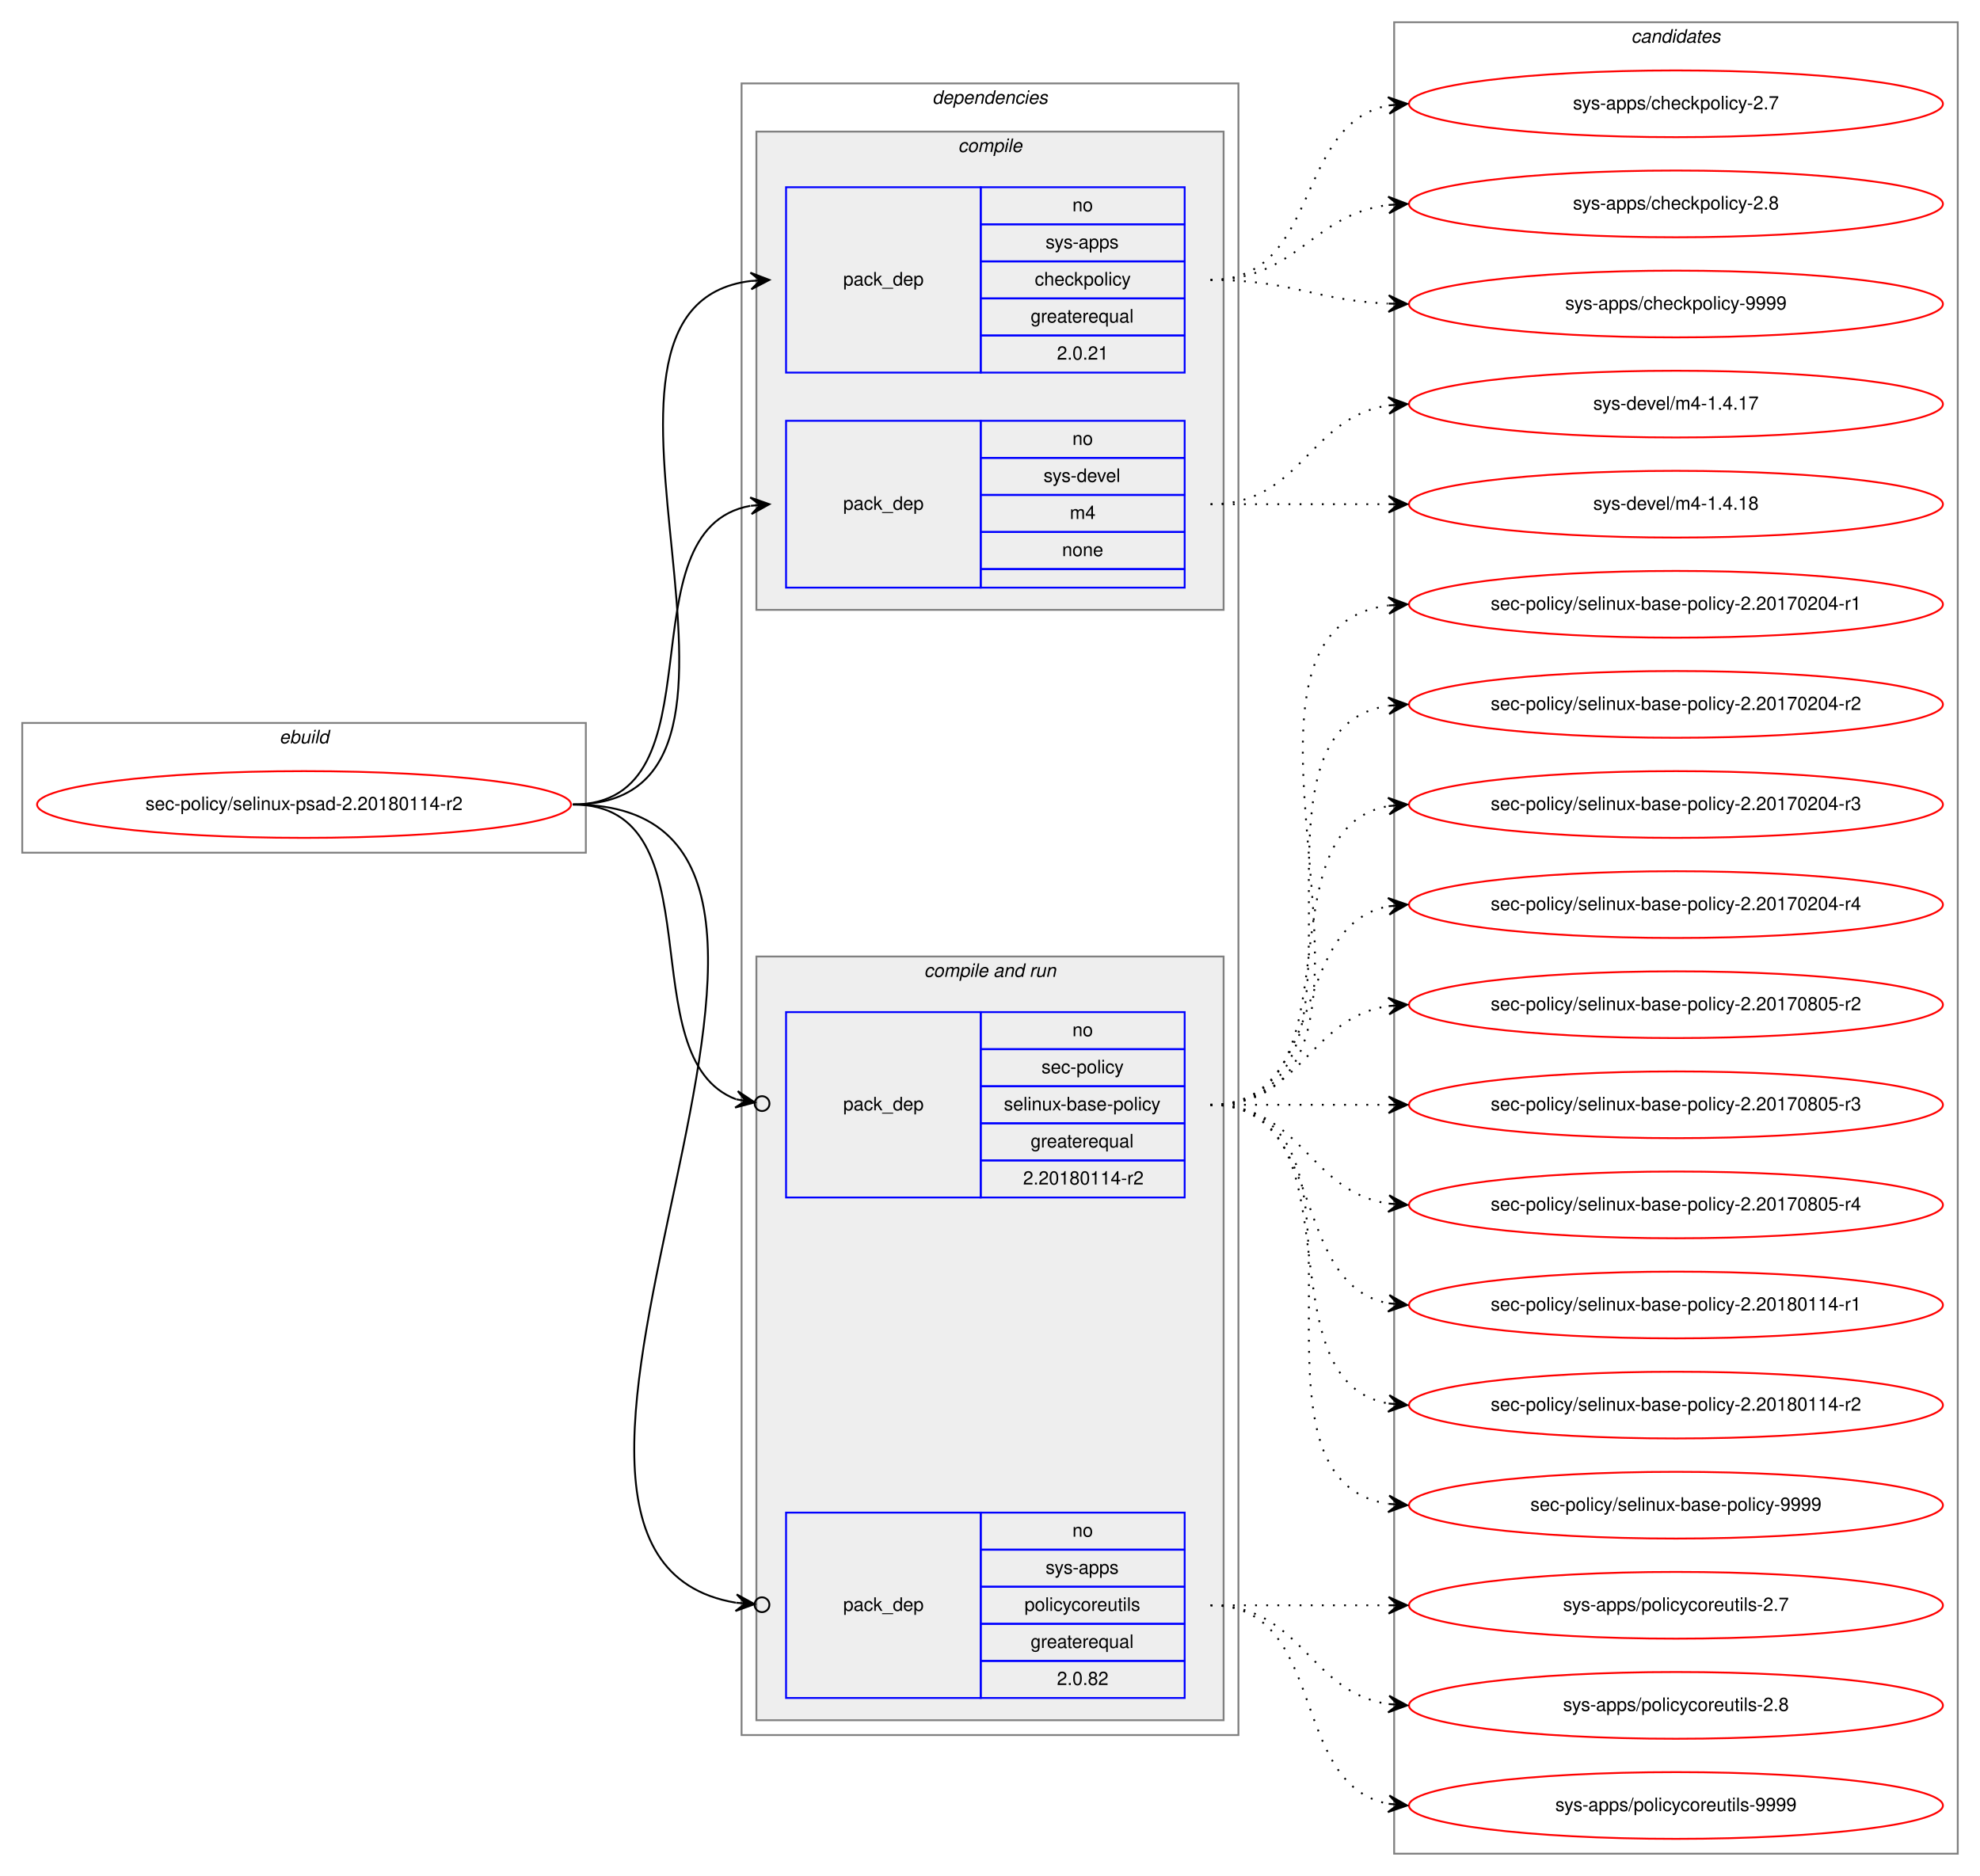
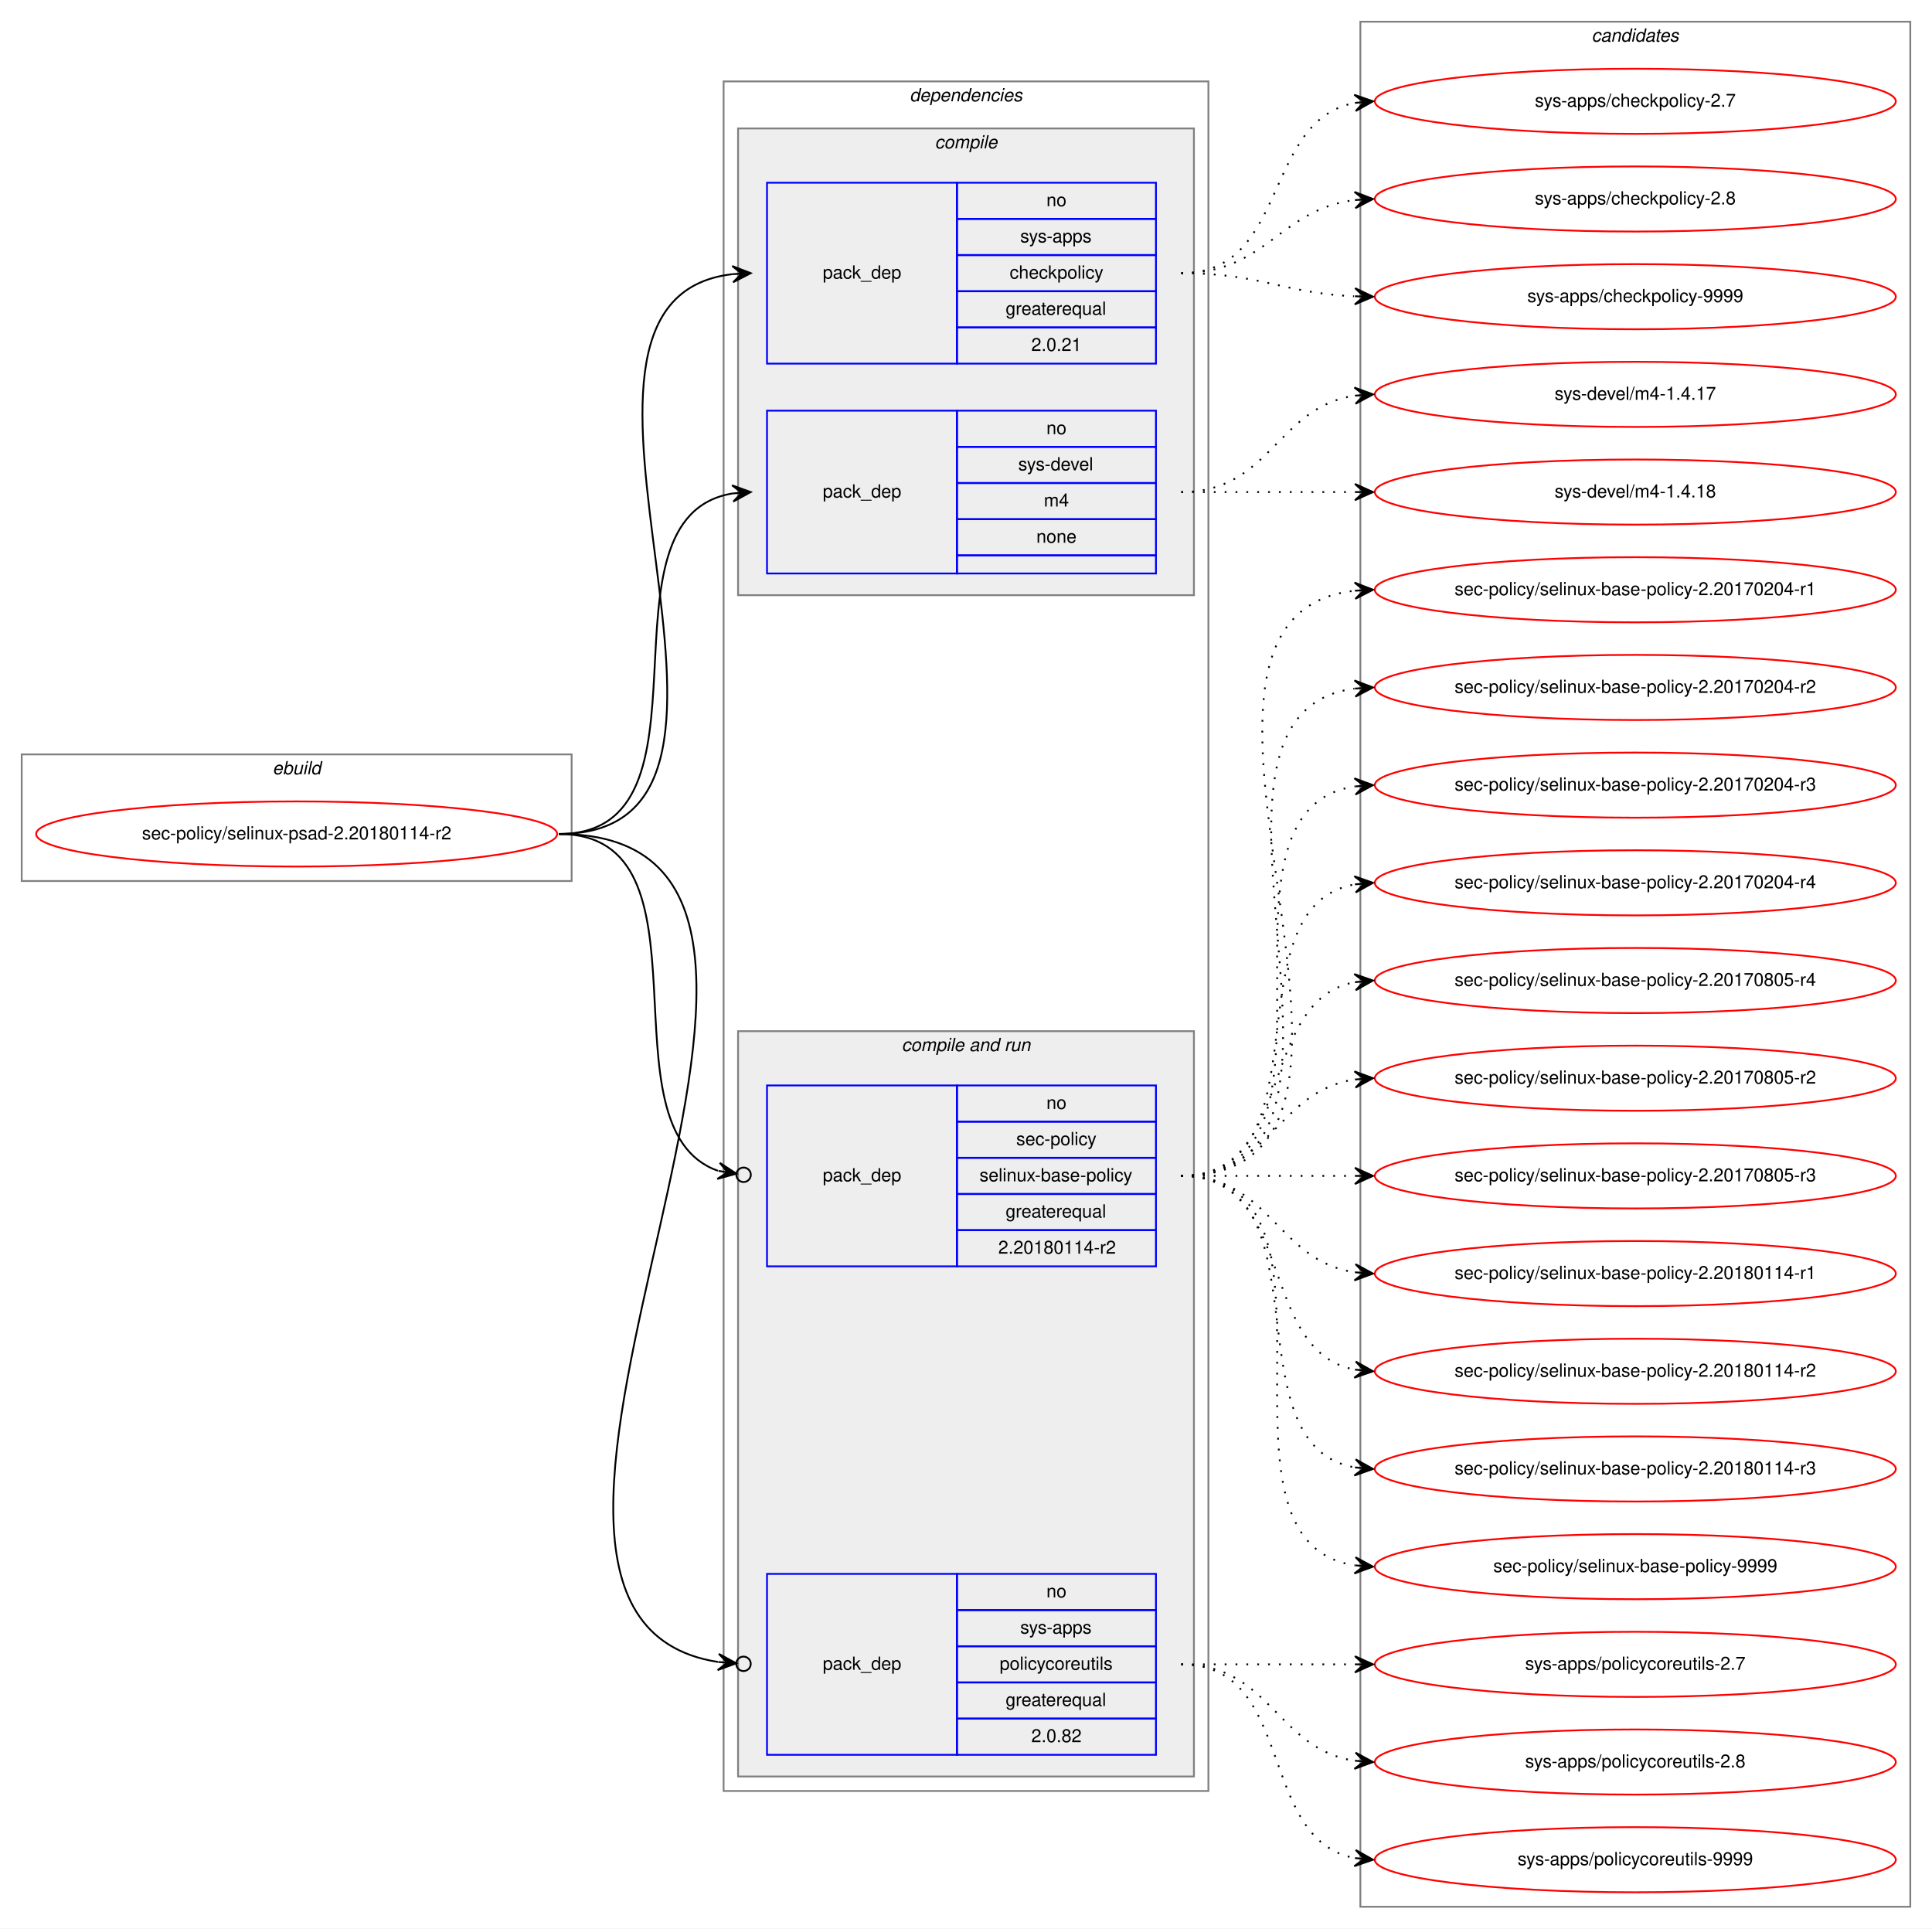
- <svg xmlns="http://www.w3.org/2000/svg" xmlns:xlink="http://www.w3.org/1999/xlink" width="1068pt" height="1012pt" viewBox="0.00 0.00 1068.00 1012.00">
-   <g id="graph0" class="graph" transform="scale(1 1) rotate(0) translate(4 1008)">
-     <polygon fill="white" stroke="transparent" points="-4,4 -4,-1008 1064,-1008 1064,4 -4,4" />
+ <svg xmlns="http://www.w3.org/2000/svg" xmlns:xlink="http://www.w3.org/1999/xlink" width="1068pt" height="1066pt" viewBox="0.00 0.00 1068.00 1066.00">
+   <g id="graph0" class="graph" transform="scale(1 1) rotate(0) translate(4 1062)">
+     <polygon fill="white" stroke="transparent" points="-4,4 -4,-1062 1064,-1062 1064,4 -4,4" />
    <g id="clust1" class="cluster">
-       <polygon fill="none" stroke="gray" points="8,-548 8,-618 312,-618 312,-548 8,-548" />
-       <text text-anchor="start" x="146.66" y="-607" font-family="Helvetica,sans-Serif" font-style="italic" font-size="10.00">ebuild</text>
+       <polygon fill="none" stroke="gray" points="8,-575 8,-645 312,-645 312,-575 8,-575" />
+       <text text-anchor="start" x="146.66" y="-634" font-family="Helvetica,sans-Serif" font-style="italic" font-size="10.00">ebuild</text>
    </g>
    <g id="clust2" class="cluster">
-       <polygon fill="none" stroke="gray" points="396,-72 396,-963 664,-963 664,-72 396,-72" />
-       <text text-anchor="start" x="498.86" y="-952" font-family="Helvetica,sans-Serif" font-style="italic" font-size="10.00">dependencies</text>
+       <polygon fill="none" stroke="gray" points="396,-72 396,-1017 664,-1017 664,-72 396,-72" />
+       <text text-anchor="start" x="498.86" y="-1006" font-family="Helvetica,sans-Serif" font-style="italic" font-size="10.00">dependencies</text>
    </g>
    <g id="clust3" class="cluster">
-       <polygon fill="#eeeeee" stroke="gray" points="404,-679 404,-937 656,-937 656,-679 404,-679" />
-       <text text-anchor="start" x="512.77" y="-926" font-family="Helvetica,sans-Serif" font-style="italic" font-size="10.00">compile</text>
+       <polygon fill="#eeeeee" stroke="gray" points="404,-733 404,-991 656,-991 656,-733 404,-733" />
+       <text text-anchor="start" x="512.77" y="-980" font-family="Helvetica,sans-Serif" font-style="italic" font-size="10.00">compile</text>
    </g>
    <g id="clust6" class="cluster">
      <polygon fill="#eeeeee" stroke="gray" points="404,-80 404,-492 656,-492 656,-80 404,-80" />
      <text text-anchor="start" x="494.42" y="-481" font-family="Helvetica,sans-Serif" font-style="italic" font-size="10.00">compile and run</text>
    </g>
    <g id="clust10" class="cluster">
-       <polygon fill="none" stroke="gray" points="748,-8 748,-996 1052,-996 1052,-8 748,-8" />
-       <text text-anchor="start" x="875.82" y="-985" font-family="Helvetica,sans-Serif" font-style="italic" font-size="10.00">candidates</text>
+       <polygon fill="none" stroke="gray" points="748,-8 748,-1050 1052,-1050 1052,-8 748,-8" />
+       <text text-anchor="start" x="875.82" y="-1039" font-family="Helvetica,sans-Serif" font-style="italic" font-size="10.00">candidates</text>
    </g>
    <g id="node1" class="node">
      <g id="a_node1">
        <a xlink:href="../sec-policy/selinux-psad-2.20180114-r2.svg" xlink:title="sec-policy/selinux-psad-2.20180114-r2">
-           <ellipse fill="none" stroke="red" cx="160" cy="-574" rx="144" ry="18" />
-           <text text-anchor="middle" x="160" y="-571" font-family="Helvetica,sans-Serif" font-size="10.00">sec-policy/selinux-psad-2.20180114-r2</text>
+           <ellipse fill="none" stroke="red" cx="160" cy="-601" rx="144" ry="18" />
+           <text text-anchor="middle" x="160" y="-598" font-family="Helvetica,sans-Serif" font-size="10.00">sec-policy/selinux-psad-2.20180114-r2</text>
        </a>
      </g>
    </g>
    <g id="node2" class="node">
-       <polygon fill="none" stroke="blue" points="420,-807 420,-907 525,-907 525,-807 420,-807" />
-       <text text-anchor="start" x="450.82" y="-854" font-family="Helvetica,sans-Serif" font-size="10.00">pack_dep</text>
-       <polygon fill="none" stroke="blue" points="525,-887 525,-907 635,-907 635,-887 525,-887" />
-       <text text-anchor="start" x="574.44" y="-894" font-family="Helvetica,sans-Serif" font-size="10.00">no</text>
-       <polygon fill="none" stroke="blue" points="525,-867 525,-887 635,-887 635,-867 525,-867" />
-       <text text-anchor="start" x="559.99" y="-874" font-family="Helvetica,sans-Serif" font-size="10.00">sys-apps</text>
-       <polygon fill="none" stroke="blue" points="525,-847 525,-867 635,-867 635,-847 525,-847" />
-       <text text-anchor="start" x="554.16" y="-854" font-family="Helvetica,sans-Serif" font-size="10.00">checkpolicy</text>
-       <polygon fill="none" stroke="blue" points="525,-827 525,-847 635,-847 635,-827 525,-827" />
-       <text text-anchor="start" x="551.92" y="-834" font-family="Helvetica,sans-Serif" font-size="10.00">greaterequal</text>
-       <polygon fill="none" stroke="blue" points="525,-807 525,-827 635,-827 635,-807 525,-807" />
-       <text text-anchor="start" x="566.1" y="-814" font-family="Helvetica,sans-Serif" font-size="10.00">2.0.21</text>
+       <polygon fill="none" stroke="blue" points="420,-861 420,-961 525,-961 525,-861 420,-861" />
+       <text text-anchor="start" x="450.82" y="-908" font-family="Helvetica,sans-Serif" font-size="10.00">pack_dep</text>
+       <polygon fill="none" stroke="blue" points="525,-941 525,-961 635,-961 635,-941 525,-941" />
+       <text text-anchor="start" x="574.44" y="-948" font-family="Helvetica,sans-Serif" font-size="10.00">no</text>
+       <polygon fill="none" stroke="blue" points="525,-921 525,-941 635,-941 635,-921 525,-921" />
+       <text text-anchor="start" x="559.99" y="-928" font-family="Helvetica,sans-Serif" font-size="10.00">sys-apps</text>
+       <polygon fill="none" stroke="blue" points="525,-901 525,-921 635,-921 635,-901 525,-901" />
+       <text text-anchor="start" x="554.16" y="-908" font-family="Helvetica,sans-Serif" font-size="10.00">checkpolicy</text>
+       <polygon fill="none" stroke="blue" points="525,-881 525,-901 635,-901 635,-881 525,-881" />
+       <text text-anchor="start" x="551.92" y="-888" font-family="Helvetica,sans-Serif" font-size="10.00">greaterequal</text>
+       <polygon fill="none" stroke="blue" points="525,-861 525,-881 635,-881 635,-861 525,-861" />
+       <text text-anchor="start" x="566.1" y="-868" font-family="Helvetica,sans-Serif" font-size="10.00">2.0.21</text>
    </g>
    <g id="edge1" class="edge">
-       <path fill="none" stroke="black" d="M305,-574C435.77,-574 285.06,-842.27 400.98,-856.42" />
-       <polygon fill="black" stroke="black" points="411,-857 400.76,-860.91 406.01,-856.71 401.02,-856.42 401.02,-856.42 401.02,-856.42 406.01,-856.71 401.28,-851.93 411,-857 411,-857" />
+       <path fill="none" stroke="black" d="M305,-601C447.05,-601 274.24,-896.05 400.92,-910.45" />
+       <polygon fill="black" stroke="black" points="411,-911 400.77,-914.95 406.01,-910.73 401.01,-910.46 401.01,-910.46 401.01,-910.46 406.01,-910.73 401.26,-905.97 411,-911 411,-911" />
    </g>
    <g id="node3" class="node">
-       <polygon fill="none" stroke="blue" points="420,-691 420,-781 525,-781 525,-691 420,-691" />
-       <text text-anchor="start" x="450.82" y="-733" font-family="Helvetica,sans-Serif" font-size="10.00">pack_dep</text>
-       <polygon fill="none" stroke="blue" points="525,-761 525,-781 635,-781 635,-761 525,-761" />
-       <text text-anchor="start" x="574.44" y="-768" font-family="Helvetica,sans-Serif" font-size="10.00">no</text>
-       <polygon fill="none" stroke="blue" points="525,-741 525,-761 635,-761 635,-741 525,-741" />
-       <text text-anchor="start" x="558.88" y="-748" font-family="Helvetica,sans-Serif" font-size="10.00">sys-devel</text>
-       <polygon fill="none" stroke="blue" points="525,-721 525,-741 635,-741 635,-721 525,-721" />
-       <text text-anchor="start" x="573.05" y="-728" font-family="Helvetica,sans-Serif" font-size="10.00">m4</text>
-       <polygon fill="none" stroke="blue" points="525,-701 525,-721 635,-721 635,-701 525,-701" />
-       <text text-anchor="start" x="568.88" y="-708" font-family="Helvetica,sans-Serif" font-size="10.00">none</text>
-       <polygon fill="none" stroke="blue" points="525,-691 525,-701 635,-701 635,-691 525,-691" />
+       <polygon fill="none" stroke="blue" points="420,-745 420,-835 525,-835 525,-745 420,-745" />
+       <text text-anchor="start" x="450.82" y="-787" font-family="Helvetica,sans-Serif" font-size="10.00">pack_dep</text>
+       <polygon fill="none" stroke="blue" points="525,-815 525,-835 635,-835 635,-815 525,-815" />
+       <text text-anchor="start" x="574.44" y="-822" font-family="Helvetica,sans-Serif" font-size="10.00">no</text>
+       <polygon fill="none" stroke="blue" points="525,-795 525,-815 635,-815 635,-795 525,-795" />
+       <text text-anchor="start" x="558.88" y="-802" font-family="Helvetica,sans-Serif" font-size="10.00">sys-devel</text>
+       <polygon fill="none" stroke="blue" points="525,-775 525,-795 635,-795 635,-775 525,-775" />
+       <text text-anchor="start" x="573.05" y="-782" font-family="Helvetica,sans-Serif" font-size="10.00">m4</text>
+       <polygon fill="none" stroke="blue" points="525,-755 525,-775 635,-775 635,-755 525,-755" />
+       <text text-anchor="start" x="568.88" y="-762" font-family="Helvetica,sans-Serif" font-size="10.00">none</text>
+       <polygon fill="none" stroke="blue" points="525,-745 525,-755 635,-755 635,-745 525,-745" />
    </g>
    <g id="edge2" class="edge">
-       <path fill="none" stroke="black" d="M305,-574C387.35,-574 330.36,-722.38 400.73,-735.13" />
-       <polygon fill="black" stroke="black" points="411,-736 400.66,-739.64 406.02,-735.58 401.04,-735.15 401.04,-735.15 401.04,-735.15 406.02,-735.58 401.42,-730.67 411,-736 411,-736" />
+       <path fill="none" stroke="black" d="M305,-601C397.74,-601 320.87,-776.23 401.02,-789.24" />
+       <polygon fill="black" stroke="black" points="411,-790 400.69,-793.73 406.01,-789.62 401.03,-789.24 401.03,-789.24 401.03,-789.24 406.01,-789.62 401.37,-784.75 411,-790 411,-790" />
    </g>
    <g id="node4" class="node">
      <polygon fill="none" stroke="blue" points="420,-362 420,-462 525,-462 525,-362 420,-362" />
      <text text-anchor="start" x="450.82" y="-409" font-family="Helvetica,sans-Serif" font-size="10.00">pack_dep</text>
      <polygon fill="none" stroke="blue" points="525,-442 525,-462 635,-462 635,-442 525,-442" />
      <text text-anchor="start" x="574.44" y="-449" font-family="Helvetica,sans-Serif" font-size="10.00">no</text>
      <polygon fill="none" stroke="blue" points="525,-422 525,-442 635,-442 635,-422 525,-422" />
      <text text-anchor="start" x="557.77" y="-429" font-family="Helvetica,sans-Serif" font-size="10.00">sec-policy</text>
      <polygon fill="none" stroke="blue" points="525,-402 525,-422 635,-422 635,-402 525,-402" />
      <text text-anchor="start" x="537.48" y="-409" font-family="Helvetica,sans-Serif" font-size="10.00">selinux-base-policy</text>
      <polygon fill="none" stroke="blue" points="525,-382 525,-402 635,-402 635,-382 525,-382" />
      <text text-anchor="start" x="551.92" y="-389" font-family="Helvetica,sans-Serif" font-size="10.00">greaterequal</text>
      <polygon fill="none" stroke="blue" points="525,-362 525,-382 635,-382 635,-362 525,-362" />
      <text text-anchor="start" x="547.84" y="-369" font-family="Helvetica,sans-Serif" font-size="10.00">2.20180114-r2</text>
    </g>
    <g id="edge3" class="edge">
-       <path fill="none" stroke="black" d="M305,-574C384.15,-574 334.57,-436.91 393.1,-414.95" />
-       <ellipse fill="none" stroke="black" cx="407.05" cy="-412.65" rx="4" ry="4" />
-       <polygon fill="black" stroke="black" points="403.11,-413.3 393.97,-419.37 398.17,-414.11 393.24,-414.93 393.24,-414.93 393.24,-414.93 398.17,-414.11 392.51,-410.49 403.11,-413.3 403.11,-413.3" />
+       <path fill="none" stroke="black" d="M305,-601C394.35,-601 326.25,-438.33 392.85,-414.82" />
+       <ellipse fill="none" stroke="black" cx="407.05" cy="-412.61" rx="4" ry="4" />
+       <polygon fill="black" stroke="black" points="403.09,-413.23 393.9,-419.21 398.15,-413.99 393.21,-414.76 393.21,-414.76 393.21,-414.76 398.15,-413.99 392.52,-410.32 403.09,-413.23 403.09,-413.23" />
    </g>
    <g id="node5" class="node">
      <polygon fill="none" stroke="blue" points="420,-92 420,-192 525,-192 525,-92 420,-92" />
      <text text-anchor="start" x="450.82" y="-139" font-family="Helvetica,sans-Serif" font-size="10.00">pack_dep</text>
      <polygon fill="none" stroke="blue" points="525,-172 525,-192 635,-192 635,-172 525,-172" />
      <text text-anchor="start" x="574.44" y="-179" font-family="Helvetica,sans-Serif" font-size="10.00">no</text>
      <polygon fill="none" stroke="blue" points="525,-152 525,-172 635,-172 635,-152 525,-152" />
      <text text-anchor="start" x="559.99" y="-159" font-family="Helvetica,sans-Serif" font-size="10.00">sys-apps</text>
      <polygon fill="none" stroke="blue" points="525,-132 525,-152 635,-152 635,-132 525,-132" />
      <text text-anchor="start" x="548.6" y="-139" font-family="Helvetica,sans-Serif" font-size="10.00">policycoreutils</text>
      <polygon fill="none" stroke="blue" points="525,-112 525,-132 635,-132 635,-112 525,-112" />
      <text text-anchor="start" x="551.92" y="-119" font-family="Helvetica,sans-Serif" font-size="10.00">greaterequal</text>
      <polygon fill="none" stroke="blue" points="525,-92 525,-112 635,-112 635,-92 525,-92" />
      <text text-anchor="start" x="566.1" y="-99" font-family="Helvetica,sans-Serif" font-size="10.00">2.0.82</text>
    </g>
    <g id="edge4" class="edge">
-       <path fill="none" stroke="black" d="M305,-574C496.13,-574 231.99,-170.21 392.88,-143.4" />
-       <ellipse fill="none" stroke="black" cx="407.01" cy="-142.31" rx="4" ry="4" />
-       <polygon fill="black" stroke="black" points="403.02,-142.62 393.4,-147.87 398.04,-143 393.05,-143.38 393.05,-143.38 393.05,-143.38 398.04,-143 392.71,-138.9 403.02,-142.62 403.02,-142.62" />
+       <path fill="none" stroke="black" d="M305,-601C507.83,-601 220.67,-170.24 392.87,-143.32" />
+       <ellipse fill="none" stroke="black" cx="407.01" cy="-142.29" rx="4" ry="4" />
+       <polygon fill="black" stroke="black" points="403.02,-142.58 393.37,-147.79 398.03,-142.94 393.05,-143.3 393.05,-143.3 393.05,-143.3 398.03,-142.94 392.72,-138.82 403.02,-142.58 403.02,-142.58" />
    </g>
    <g id="node6" class="node">
      <g id="a_node6">
        <a xlink:href="../sys-apps/checkpolicy-2.7.svg" xlink:title="sys-apps/checkpolicy-2.7">
-           <ellipse fill="none" stroke="red" cx="900" cy="-952" rx="144" ry="18" />
-           <text text-anchor="middle" x="900" y="-949" font-family="Helvetica,sans-Serif" font-size="10.00">sys-apps/checkpolicy-2.7</text>
+           <ellipse fill="none" stroke="red" cx="900" cy="-1006" rx="144" ry="18" />
+           <text text-anchor="middle" x="900" y="-1003" font-family="Helvetica,sans-Serif" font-size="10.00">sys-apps/checkpolicy-2.7</text>
        </a>
      </g>
    </g>
    <g id="edge5" class="edge">
-       <path fill="none" stroke="black" stroke-dasharray="1,5" d="M649,-857C708.68,-857 693.79,-941.54 745.03,-951.12" />
-       <polygon fill="black" stroke="black" points="755,-952 744.64,-955.6 750.02,-951.56 745.04,-951.12 745.04,-951.12 745.04,-951.12 750.02,-951.56 745.43,-946.64 755,-952 755,-952" />
+       <path fill="none" stroke="black" stroke-dasharray="1,5" d="M649,-911C708.68,-911 693.79,-995.54 745.03,-1005.12" />
+       <polygon fill="black" stroke="black" points="755,-1006 744.64,-1009.6 750.02,-1005.56 745.04,-1005.12 745.04,-1005.12 745.04,-1005.12 750.02,-1005.56 745.43,-1000.64 755,-1006 755,-1006" />
    </g>
    <g id="node7" class="node">
      <g id="a_node7">
        <a xlink:href="../sys-apps/checkpolicy-2.8.svg" xlink:title="sys-apps/checkpolicy-2.8">
-           <ellipse fill="none" stroke="red" cx="900" cy="-898" rx="144" ry="18" />
-           <text text-anchor="middle" x="900" y="-895" font-family="Helvetica,sans-Serif" font-size="10.00">sys-apps/checkpolicy-2.8</text>
+           <ellipse fill="none" stroke="red" cx="900" cy="-952" rx="144" ry="18" />
+           <text text-anchor="middle" x="900" y="-949" font-family="Helvetica,sans-Serif" font-size="10.00">sys-apps/checkpolicy-2.8</text>
        </a>
      </g>
    </g>
    <g id="edge6" class="edge">
-       <path fill="none" stroke="black" stroke-dasharray="1,5" d="M649,-857C695.96,-857 703.56,-892.44 744.99,-897.42" />
-       <polygon fill="black" stroke="black" points="755,-898 744.76,-901.91 750.01,-897.71 745.02,-897.42 745.02,-897.42 745.02,-897.42 750.01,-897.71 745.28,-892.93 755,-898 755,-898" />
+       <path fill="none" stroke="black" stroke-dasharray="1,5" d="M649,-911C695.96,-911 703.56,-946.44 744.99,-951.42" />
+       <polygon fill="black" stroke="black" points="755,-952 744.76,-955.91 750.01,-951.71 745.02,-951.42 745.02,-951.42 745.02,-951.42 750.01,-951.71 745.28,-946.93 755,-952 755,-952" />
    </g>
    <g id="node8" class="node">
      <g id="a_node8">
        <a xlink:href="../sys-apps/checkpolicy-9999.svg" xlink:title="sys-apps/checkpolicy-9999">
-           <ellipse fill="none" stroke="red" cx="900" cy="-844" rx="144" ry="18" />
-           <text text-anchor="middle" x="900" y="-841" font-family="Helvetica,sans-Serif" font-size="10.00">sys-apps/checkpolicy-9999</text>
+           <ellipse fill="none" stroke="red" cx="900" cy="-898" rx="144" ry="18" />
+           <text text-anchor="middle" x="900" y="-895" font-family="Helvetica,sans-Serif" font-size="10.00">sys-apps/checkpolicy-9999</text>
        </a>
      </g>
    </g>
    <g id="edge7" class="edge">
-       <path fill="none" stroke="black" stroke-dasharray="1,5" d="M649,-857C692.76,-857 705.58,-845.95 744.51,-844.23" />
-       <polygon fill="black" stroke="black" points="755,-844 745.1,-848.71 750,-844.11 745,-844.22 745,-844.22 745,-844.22 750,-844.11 744.91,-839.72 755,-844 755,-844" />
+       <path fill="none" stroke="black" stroke-dasharray="1,5" d="M649,-911C692.76,-911 705.58,-899.95 744.51,-898.23" />
+       <polygon fill="black" stroke="black" points="755,-898 745.1,-902.71 750,-898.11 745,-898.22 745,-898.22 745,-898.22 750,-898.11 744.91,-893.72 755,-898 755,-898" />
    </g>
    <g id="node9" class="node">
      <g id="a_node9">
        <a xlink:href="../sys-devel/m4-1.4.17.svg" xlink:title="sys-devel/m4-1.4.17">
-           <ellipse fill="none" stroke="red" cx="900" cy="-790" rx="144" ry="18" />
-           <text text-anchor="middle" x="900" y="-787" font-family="Helvetica,sans-Serif" font-size="10.00">sys-devel/m4-1.4.17</text>
+           <ellipse fill="none" stroke="red" cx="900" cy="-844" rx="144" ry="18" />
+           <text text-anchor="middle" x="900" y="-841" font-family="Helvetica,sans-Serif" font-size="10.00">sys-devel/m4-1.4.17</text>
        </a>
      </g>
    </g>
    <g id="edge8" class="edge">
-       <path fill="none" stroke="black" stroke-dasharray="1,5" d="M649,-736C698.26,-736 701.85,-782.87 744.86,-789.28" />
-       <polygon fill="black" stroke="black" points="755,-790 744.71,-793.78 750.01,-789.64 745.03,-789.29 745.03,-789.29 745.03,-789.29 750.01,-789.64 745.35,-784.8 755,-790 755,-790" />
+       <path fill="none" stroke="black" stroke-dasharray="1,5" d="M649,-790C698.26,-790 701.85,-836.87 744.86,-843.28" />
+       <polygon fill="black" stroke="black" points="755,-844 744.71,-847.78 750.01,-843.64 745.03,-843.29 745.03,-843.29 745.03,-843.29 750.01,-843.64 745.35,-838.8 755,-844 755,-844" />
    </g>
    <g id="node10" class="node">
      <g id="a_node10">
        <a xlink:href="../sys-devel/m4-1.4.18.svg" xlink:title="sys-devel/m4-1.4.18">
-           <ellipse fill="none" stroke="red" cx="900" cy="-736" rx="144" ry="18" />
-           <text text-anchor="middle" x="900" y="-733" font-family="Helvetica,sans-Serif" font-size="10.00">sys-devel/m4-1.4.18</text>
+           <ellipse fill="none" stroke="red" cx="900" cy="-790" rx="144" ry="18" />
+           <text text-anchor="middle" x="900" y="-787" font-family="Helvetica,sans-Serif" font-size="10.00">sys-devel/m4-1.4.18</text>
        </a>
      </g>
    </g>
    <g id="edge9" class="edge">
-       <path fill="none" stroke="black" stroke-dasharray="1,5" d="M649,-736C692.43,-736 705.83,-736 744.57,-736" />
-       <polygon fill="black" stroke="black" points="755,-736 745,-740.5 750,-736 745,-736 745,-736 745,-736 750,-736 745,-731.5 755,-736 755,-736" />
+       <path fill="none" stroke="black" stroke-dasharray="1,5" d="M649,-790C692.43,-790 705.83,-790 744.57,-790" />
+       <polygon fill="black" stroke="black" points="755,-790 745,-794.5 750,-790 745,-790 745,-790 745,-790 750,-790 745,-785.5 755,-790 755,-790" />
    </g>
    <g id="node11" class="node">
      <g id="a_node11">
        <a xlink:href="../sec-policy/selinux-base-policy-2.20170204-r1.svg" xlink:title="sec-policy/selinux-base-policy-2.20170204-r1">
-           <ellipse fill="none" stroke="red" cx="900" cy="-682" rx="144" ry="18" />
-           <text text-anchor="middle" x="900" y="-679" font-family="Helvetica,sans-Serif" font-size="10.00">sec-policy/selinux-base-policy-2.20170204-r1</text>
+           <ellipse fill="none" stroke="red" cx="900" cy="-736" rx="144" ry="18" />
+           <text text-anchor="middle" x="900" y="-733" font-family="Helvetica,sans-Serif" font-size="10.00">sec-policy/selinux-base-policy-2.20170204-r1</text>
        </a>
      </g>
    </g>
    <g id="edge10" class="edge">
-       <path fill="none" stroke="black" stroke-dasharray="1,5" d="M649,-412C774.27,-412 634.46,-666.92 744.71,-681.36" />
-       <polygon fill="black" stroke="black" points="755,-682 744.74,-685.87 750.01,-681.69 745.02,-681.38 745.02,-681.38 745.02,-681.38 750.01,-681.69 745.3,-676.89 755,-682 755,-682" />
+       <path fill="none" stroke="black" stroke-dasharray="1,5" d="M649,-412C796.96,-412 612.53,-720.99 744.91,-735.47" />
+       <polygon fill="black" stroke="black" points="755,-736 744.78,-739.97 750.01,-735.74 745.01,-735.48 745.01,-735.48 745.01,-735.48 750.01,-735.74 745.25,-730.99 755,-736 755,-736" />
    </g>
    <g id="node12" class="node">
      <g id="a_node12">
        <a xlink:href="../sec-policy/selinux-base-policy-2.20170204-r2.svg" xlink:title="sec-policy/selinux-base-policy-2.20170204-r2">
-           <ellipse fill="none" stroke="red" cx="900" cy="-628" rx="144" ry="18" />
-           <text text-anchor="middle" x="900" y="-625" font-family="Helvetica,sans-Serif" font-size="10.00">sec-policy/selinux-base-policy-2.20170204-r2</text>
+           <ellipse fill="none" stroke="red" cx="900" cy="-682" rx="144" ry="18" />
+           <text text-anchor="middle" x="900" y="-679" font-family="Helvetica,sans-Serif" font-size="10.00">sec-policy/selinux-base-policy-2.20170204-r2</text>
        </a>
      </g>
    </g>
    <g id="edge11" class="edge">
-       <path fill="none" stroke="black" stroke-dasharray="1,5" d="M649,-412C752.28,-412 655.19,-613.49 744.77,-627.26" />
-       <polygon fill="black" stroke="black" points="755,-628 744.7,-631.77 750.01,-627.64 745.03,-627.28 745.03,-627.28 745.03,-627.28 750.01,-627.64 745.35,-622.79 755,-628 755,-628" />
+       <path fill="none" stroke="black" stroke-dasharray="1,5" d="M649,-412C774.27,-412 634.46,-666.92 744.71,-681.36" />
+       <polygon fill="black" stroke="black" points="755,-682 744.74,-685.87 750.01,-681.69 745.02,-681.38 745.02,-681.38 745.02,-681.38 750.01,-681.69 745.3,-676.89 755,-682 755,-682" />
    </g>
    <g id="node13" class="node">
      <g id="a_node13">
        <a xlink:href="../sec-policy/selinux-base-policy-2.20170204-r3.svg" xlink:title="sec-policy/selinux-base-policy-2.20170204-r3">
-           <ellipse fill="none" stroke="red" cx="900" cy="-574" rx="144" ry="18" />
-           <text text-anchor="middle" x="900" y="-571" font-family="Helvetica,sans-Serif" font-size="10.00">sec-policy/selinux-base-policy-2.20170204-r3</text>
+           <ellipse fill="none" stroke="red" cx="900" cy="-628" rx="144" ry="18" />
+           <text text-anchor="middle" x="900" y="-625" font-family="Helvetica,sans-Serif" font-size="10.00">sec-policy/selinux-base-policy-2.20170204-r3</text>
        </a>
      </g>
    </g>
    <g id="edge12" class="edge">
-       <path fill="none" stroke="black" stroke-dasharray="1,5" d="M649,-412C731.35,-412 674.36,-560.38 744.73,-573.13" />
-       <polygon fill="black" stroke="black" points="755,-574 744.66,-577.64 750.02,-573.58 745.04,-573.15 745.04,-573.15 745.04,-573.15 750.02,-573.58 745.42,-568.67 755,-574 755,-574" />
+       <path fill="none" stroke="black" stroke-dasharray="1,5" d="M649,-412C752.28,-412 655.19,-613.49 744.77,-627.26" />
+       <polygon fill="black" stroke="black" points="755,-628 744.7,-631.77 750.01,-627.64 745.03,-627.28 745.03,-627.28 745.03,-627.28 750.01,-627.64 745.35,-622.79 755,-628 755,-628" />
    </g>
    <g id="node14" class="node">
      <g id="a_node14">
        <a xlink:href="../sec-policy/selinux-base-policy-2.20170204-r4.svg" xlink:title="sec-policy/selinux-base-policy-2.20170204-r4">
+           <ellipse fill="none" stroke="red" cx="900" cy="-574" rx="144" ry="18" />
+           <text text-anchor="middle" x="900" y="-571" font-family="Helvetica,sans-Serif" font-size="10.00">sec-policy/selinux-base-policy-2.20170204-r4</text>
+         </a>
+       </g>
+     </g>
+     <g id="edge13" class="edge">
+       <path fill="none" stroke="black" stroke-dasharray="1,5" d="M649,-412C731.35,-412 674.36,-560.38 744.73,-573.13" />
+       <polygon fill="black" stroke="black" points="755,-574 744.66,-577.64 750.02,-573.58 745.04,-573.15 745.04,-573.15 745.04,-573.15 750.02,-573.58 745.42,-568.67 755,-574 755,-574" />
+     </g>
+     <g id="node15" class="node">
+       <g id="a_node15">
+         <a xlink:href="../sec-policy/selinux-base-policy-2.20170805-r4.svg" xlink:title="sec-policy/selinux-base-policy-2.20170805-r4">
          <ellipse fill="none" stroke="red" cx="900" cy="-520" rx="144" ry="18" />
-           <text text-anchor="middle" x="900" y="-517" font-family="Helvetica,sans-Serif" font-size="10.00">sec-policy/selinux-base-policy-2.20170204-r4</text>
-         </a>
-       </g>
-     </g>
-     <g id="edge13" class="edge">
+           <text text-anchor="middle" x="900" y="-517" font-family="Helvetica,sans-Serif" font-size="10.00">sec-policy/selinux-base-policy-2.20170805-r4</text>
+         </a>
+       </g>
+     </g>
+     <g id="edge14" class="edge">
      <path fill="none" stroke="black" stroke-dasharray="1,5" d="M649,-412C712.58,-412 690.58,-508.51 744.79,-519.07" />
      <polygon fill="black" stroke="black" points="755,-520 744.63,-523.57 750.02,-519.54 745.04,-519.09 745.04,-519.09 745.04,-519.09 750.02,-519.54 745.45,-514.61 755,-520 755,-520" />
    </g>
-     <g id="node15" class="node">
-       <g id="a_node15">
+     <g id="node16" class="node">
+       <g id="a_node16">
        <a xlink:href="../sec-policy/selinux-base-policy-2.20170805-r2.svg" xlink:title="sec-policy/selinux-base-policy-2.20170805-r2">
          <ellipse fill="none" stroke="red" cx="900" cy="-466" rx="144" ry="18" />
          <text text-anchor="middle" x="900" y="-463" font-family="Helvetica,sans-Serif" font-size="10.00">sec-policy/selinux-base-policy-2.20170805-r2</text>
        </a>
      </g>
    </g>
-     <g id="edge14" class="edge">
+     <g id="edge15" class="edge">
      <path fill="none" stroke="black" stroke-dasharray="1,5" d="M649,-412C698.26,-412 701.85,-458.87 744.86,-465.28" />
      <polygon fill="black" stroke="black" points="755,-466 744.71,-469.78 750.01,-465.64 745.03,-465.29 745.03,-465.29 745.03,-465.29 750.01,-465.64 745.35,-460.8 755,-466 755,-466" />
    </g>
-     <g id="node16" class="node">
-       <g id="a_node16">
+     <g id="node17" class="node">
+       <g id="a_node17">
        <a xlink:href="../sec-policy/selinux-base-policy-2.20170805-r3.svg" xlink:title="sec-policy/selinux-base-policy-2.20170805-r3">
          <ellipse fill="none" stroke="red" cx="900" cy="-412" rx="144" ry="18" />
          <text text-anchor="middle" x="900" y="-409" font-family="Helvetica,sans-Serif" font-size="10.00">sec-policy/selinux-base-policy-2.20170805-r3</text>
        </a>
      </g>
    </g>
-     <g id="edge15" class="edge">
+     <g id="edge16" class="edge">
      <path fill="none" stroke="black" stroke-dasharray="1,5" d="M649,-412C692.43,-412 705.83,-412 744.57,-412" />
      <polygon fill="black" stroke="black" points="755,-412 745,-416.5 750,-412 745,-412 745,-412 745,-412 750,-412 745,-407.5 755,-412 755,-412" />
-     </g>
-     <g id="node17" class="node">
-       <g id="a_node17">
-         <a xlink:href="../sec-policy/selinux-base-policy-2.20170805-r4.svg" xlink:title="sec-policy/selinux-base-policy-2.20170805-r4">
-           <ellipse fill="none" stroke="red" cx="900" cy="-358" rx="144" ry="18" />
-           <text text-anchor="middle" x="900" y="-355" font-family="Helvetica,sans-Serif" font-size="10.00">sec-policy/selinux-base-policy-2.20170805-r4</text>
-         </a>
-       </g>
-     </g>
-     <g id="edge16" class="edge">
-       <path fill="none" stroke="black" stroke-dasharray="1,5" d="M649,-412C698.26,-412 701.85,-365.13 744.86,-358.72" />
-       <polygon fill="black" stroke="black" points="755,-358 745.35,-363.2 750.01,-358.36 745.03,-358.71 745.03,-358.71 745.03,-358.71 750.01,-358.36 744.71,-354.22 755,-358 755,-358" />
    </g>
    <g id="node18" class="node">
      <g id="a_node18">
        <a xlink:href="../sec-policy/selinux-base-policy-2.20180114-r1.svg" xlink:title="sec-policy/selinux-base-policy-2.20180114-r1">
-           <ellipse fill="none" stroke="red" cx="900" cy="-304" rx="144" ry="18" />
-           <text text-anchor="middle" x="900" y="-301" font-family="Helvetica,sans-Serif" font-size="10.00">sec-policy/selinux-base-policy-2.20180114-r1</text>
+           <ellipse fill="none" stroke="red" cx="900" cy="-358" rx="144" ry="18" />
+           <text text-anchor="middle" x="900" y="-355" font-family="Helvetica,sans-Serif" font-size="10.00">sec-policy/selinux-base-policy-2.20180114-r1</text>
        </a>
      </g>
    </g>
    <g id="edge17" class="edge">
-       <path fill="none" stroke="black" stroke-dasharray="1,5" d="M649,-412C712.58,-412 690.58,-315.49 744.79,-304.93" />
-       <polygon fill="black" stroke="black" points="755,-304 745.45,-309.39 750.02,-304.46 745.04,-304.91 745.04,-304.91 745.04,-304.91 750.02,-304.46 744.63,-300.43 755,-304 755,-304" />
+       <path fill="none" stroke="black" stroke-dasharray="1,5" d="M649,-412C698.26,-412 701.85,-365.13 744.86,-358.72" />
+       <polygon fill="black" stroke="black" points="755,-358 745.35,-363.2 750.01,-358.36 745.03,-358.71 745.03,-358.71 745.03,-358.71 750.01,-358.36 744.71,-354.22 755,-358 755,-358" />
    </g>
    <g id="node19" class="node">
      <g id="a_node19">
        <a xlink:href="../sec-policy/selinux-base-policy-2.20180114-r2.svg" xlink:title="sec-policy/selinux-base-policy-2.20180114-r2">
+           <ellipse fill="none" stroke="red" cx="900" cy="-304" rx="144" ry="18" />
+           <text text-anchor="middle" x="900" y="-301" font-family="Helvetica,sans-Serif" font-size="10.00">sec-policy/selinux-base-policy-2.20180114-r2</text>
+         </a>
+       </g>
+     </g>
+     <g id="edge18" class="edge">
+       <path fill="none" stroke="black" stroke-dasharray="1,5" d="M649,-412C712.58,-412 690.58,-315.49 744.79,-304.93" />
+       <polygon fill="black" stroke="black" points="755,-304 745.45,-309.39 750.02,-304.46 745.04,-304.91 745.04,-304.91 745.04,-304.91 750.02,-304.46 744.63,-300.43 755,-304 755,-304" />
+     </g>
+     <g id="node20" class="node">
+       <g id="a_node20">
+         <a xlink:href="../sec-policy/selinux-base-policy-2.20180114-r3.svg" xlink:title="sec-policy/selinux-base-policy-2.20180114-r3">
          <ellipse fill="none" stroke="red" cx="900" cy="-250" rx="144" ry="18" />
-           <text text-anchor="middle" x="900" y="-247" font-family="Helvetica,sans-Serif" font-size="10.00">sec-policy/selinux-base-policy-2.20180114-r2</text>
-         </a>
-       </g>
-     </g>
-     <g id="edge18" class="edge">
+           <text text-anchor="middle" x="900" y="-247" font-family="Helvetica,sans-Serif" font-size="10.00">sec-policy/selinux-base-policy-2.20180114-r3</text>
+         </a>
+       </g>
+     </g>
+     <g id="edge19" class="edge">
      <path fill="none" stroke="black" stroke-dasharray="1,5" d="M649,-412C731.35,-412 674.36,-263.62 744.73,-250.87" />
      <polygon fill="black" stroke="black" points="755,-250 745.42,-255.33 750.02,-250.42 745.04,-250.85 745.04,-250.85 745.04,-250.85 750.02,-250.42 744.66,-246.36 755,-250 755,-250" />
    </g>
-     <g id="node20" class="node">
-       <g id="a_node20">
+     <g id="node21" class="node">
+       <g id="a_node21">
        <a xlink:href="../sec-policy/selinux-base-policy-9999.svg" xlink:title="sec-policy/selinux-base-policy-9999">
          <ellipse fill="none" stroke="red" cx="900" cy="-196" rx="144" ry="18" />
          <text text-anchor="middle" x="900" y="-193" font-family="Helvetica,sans-Serif" font-size="10.00">sec-policy/selinux-base-policy-9999</text>
        </a>
      </g>
    </g>
-     <g id="edge19" class="edge">
+     <g id="edge20" class="edge">
      <path fill="none" stroke="black" stroke-dasharray="1,5" d="M649,-412C752.28,-412 655.19,-210.51 744.77,-196.74" />
      <polygon fill="black" stroke="black" points="755,-196 745.35,-201.21 750.01,-196.36 745.03,-196.72 745.03,-196.72 745.03,-196.72 750.01,-196.36 744.7,-192.23 755,-196 755,-196" />
    </g>
-     <g id="node21" class="node">
-       <g id="a_node21">
+     <g id="node22" class="node">
+       <g id="a_node22">
        <a xlink:href="../sys-apps/policycoreutils-2.7.svg" xlink:title="sys-apps/policycoreutils-2.7">
          <ellipse fill="none" stroke="red" cx="900" cy="-142" rx="144" ry="18" />
          <text text-anchor="middle" x="900" y="-139" font-family="Helvetica,sans-Serif" font-size="10.00">sys-apps/policycoreutils-2.7</text>
        </a>
      </g>
    </g>
-     <g id="edge20" class="edge">
+     <g id="edge21" class="edge">
      <path fill="none" stroke="black" stroke-dasharray="1,5" d="M649,-142C692.43,-142 705.83,-142 744.57,-142" />
      <polygon fill="black" stroke="black" points="755,-142 745,-146.5 750,-142 745,-142 745,-142 745,-142 750,-142 745,-137.5 755,-142 755,-142" />
    </g>
-     <g id="node22" class="node">
-       <g id="a_node22">
+     <g id="node23" class="node">
+       <g id="a_node23">
        <a xlink:href="../sys-apps/policycoreutils-2.8.svg" xlink:title="sys-apps/policycoreutils-2.8">
          <ellipse fill="none" stroke="red" cx="900" cy="-88" rx="144" ry="18" />
          <text text-anchor="middle" x="900" y="-85" font-family="Helvetica,sans-Serif" font-size="10.00">sys-apps/policycoreutils-2.8</text>
        </a>
      </g>
    </g>
-     <g id="edge21" class="edge">
+     <g id="edge22" class="edge">
      <path fill="none" stroke="black" stroke-dasharray="1,5" d="M649,-142C698.26,-142 701.85,-95.13 744.86,-88.72" />
      <polygon fill="black" stroke="black" points="755,-88 745.35,-93.2 750.01,-88.36 745.03,-88.71 745.03,-88.71 745.03,-88.71 750.01,-88.36 744.71,-84.22 755,-88 755,-88" />
    </g>
-     <g id="node23" class="node">
-       <g id="a_node23">
+     <g id="node24" class="node">
+       <g id="a_node24">
        <a xlink:href="../sys-apps/policycoreutils-9999.svg" xlink:title="sys-apps/policycoreutils-9999">
          <ellipse fill="none" stroke="red" cx="900" cy="-34" rx="144" ry="18" />
          <text text-anchor="middle" x="900" y="-31" font-family="Helvetica,sans-Serif" font-size="10.00">sys-apps/policycoreutils-9999</text>
        </a>
      </g>
    </g>
-     <g id="edge22" class="edge">
+     <g id="edge23" class="edge">
      <path fill="none" stroke="black" stroke-dasharray="1,5" d="M649,-142C712.58,-142 690.58,-45.49 744.79,-34.93" />
      <polygon fill="black" stroke="black" points="755,-34 745.45,-39.39 750.02,-34.46 745.04,-34.91 745.04,-34.91 745.04,-34.91 750.02,-34.46 744.63,-30.43 755,-34 755,-34" />
    </g>
  </g>
</svg>
